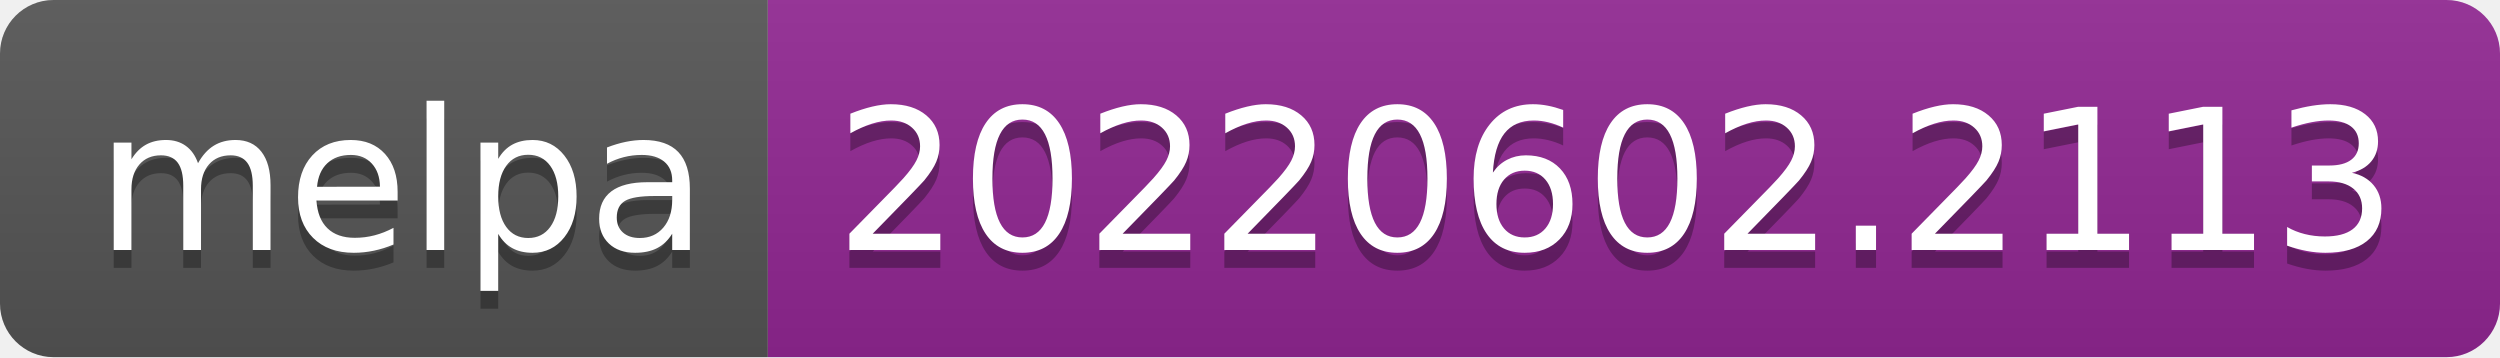
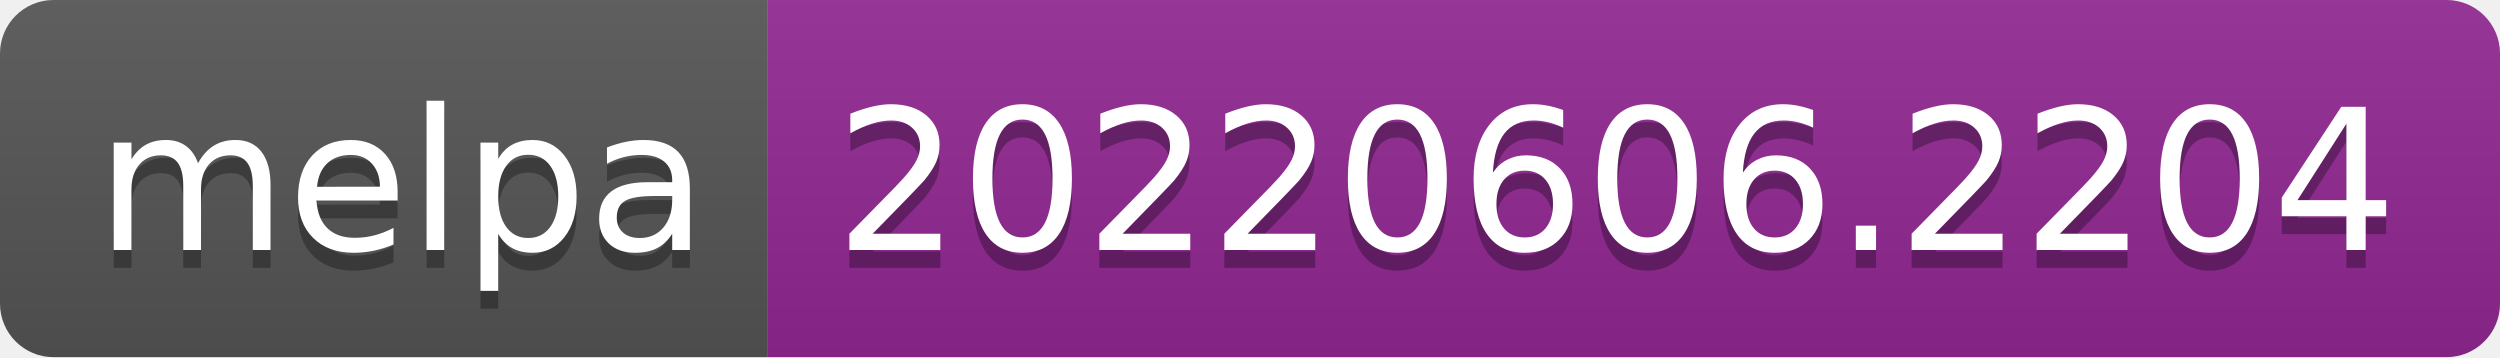
- <svg xmlns="http://www.w3.org/2000/svg" width="140" height="20" role="img" aria-label="melpa: 20220602.2113">
+ <svg xmlns="http://www.w3.org/2000/svg" width="140" height="20" role="img" aria-label="melpa: 20220606.2204">
  <linearGradient id="s" x2="0" y2="100%">
    <stop offset="0" stop-color="#bbb" stop-opacity=".1" />
    <stop offset="1" stop-opacity=".1" />
  </linearGradient>
  <clipPath id="r">
    <rect width="140" height="20" rx="3" fill="#fff" />
  </clipPath>
  <g clip-path="url(#r)">
    <rect width="43" height="20" fill="#555" />
    <rect x="43" width="97" height="20" fill="#922793" />
    <rect width="140" height="20" fill="url(#s)" />
  </g>
  <g fill="#fff" text-anchor="middle" font-family="Verdana,Geneva,DejaVu Sans,sans-serif" text-rendering="geometricPrecision" font-size="110">
    <text aria-hidden="true" x="225" y="150" fill="#010101" fill-opacity=".3" transform="scale(.1)" textLength="330">melpa</text>
    <text x="225" y="140" transform="scale(.1)" fill="#fff" textLength="330">melpa</text>
-     <text aria-hidden="true" x="905" y="150" fill="#010101" fill-opacity=".3" transform="scale(.1)" textLength="870">20220602.2113</text>
-     <text x="905" y="140" transform="scale(.1)" fill="#fff" textLength="870">20220602.2113</text>
+     <text aria-hidden="true" x="905" y="150" fill="#010101" fill-opacity=".3" transform="scale(.1)" textLength="870">20220606.2204</text>
+     <text x="905" y="140" transform="scale(.1)" fill="#fff" textLength="870">20220606.2204</text>
  </g>
</svg>
